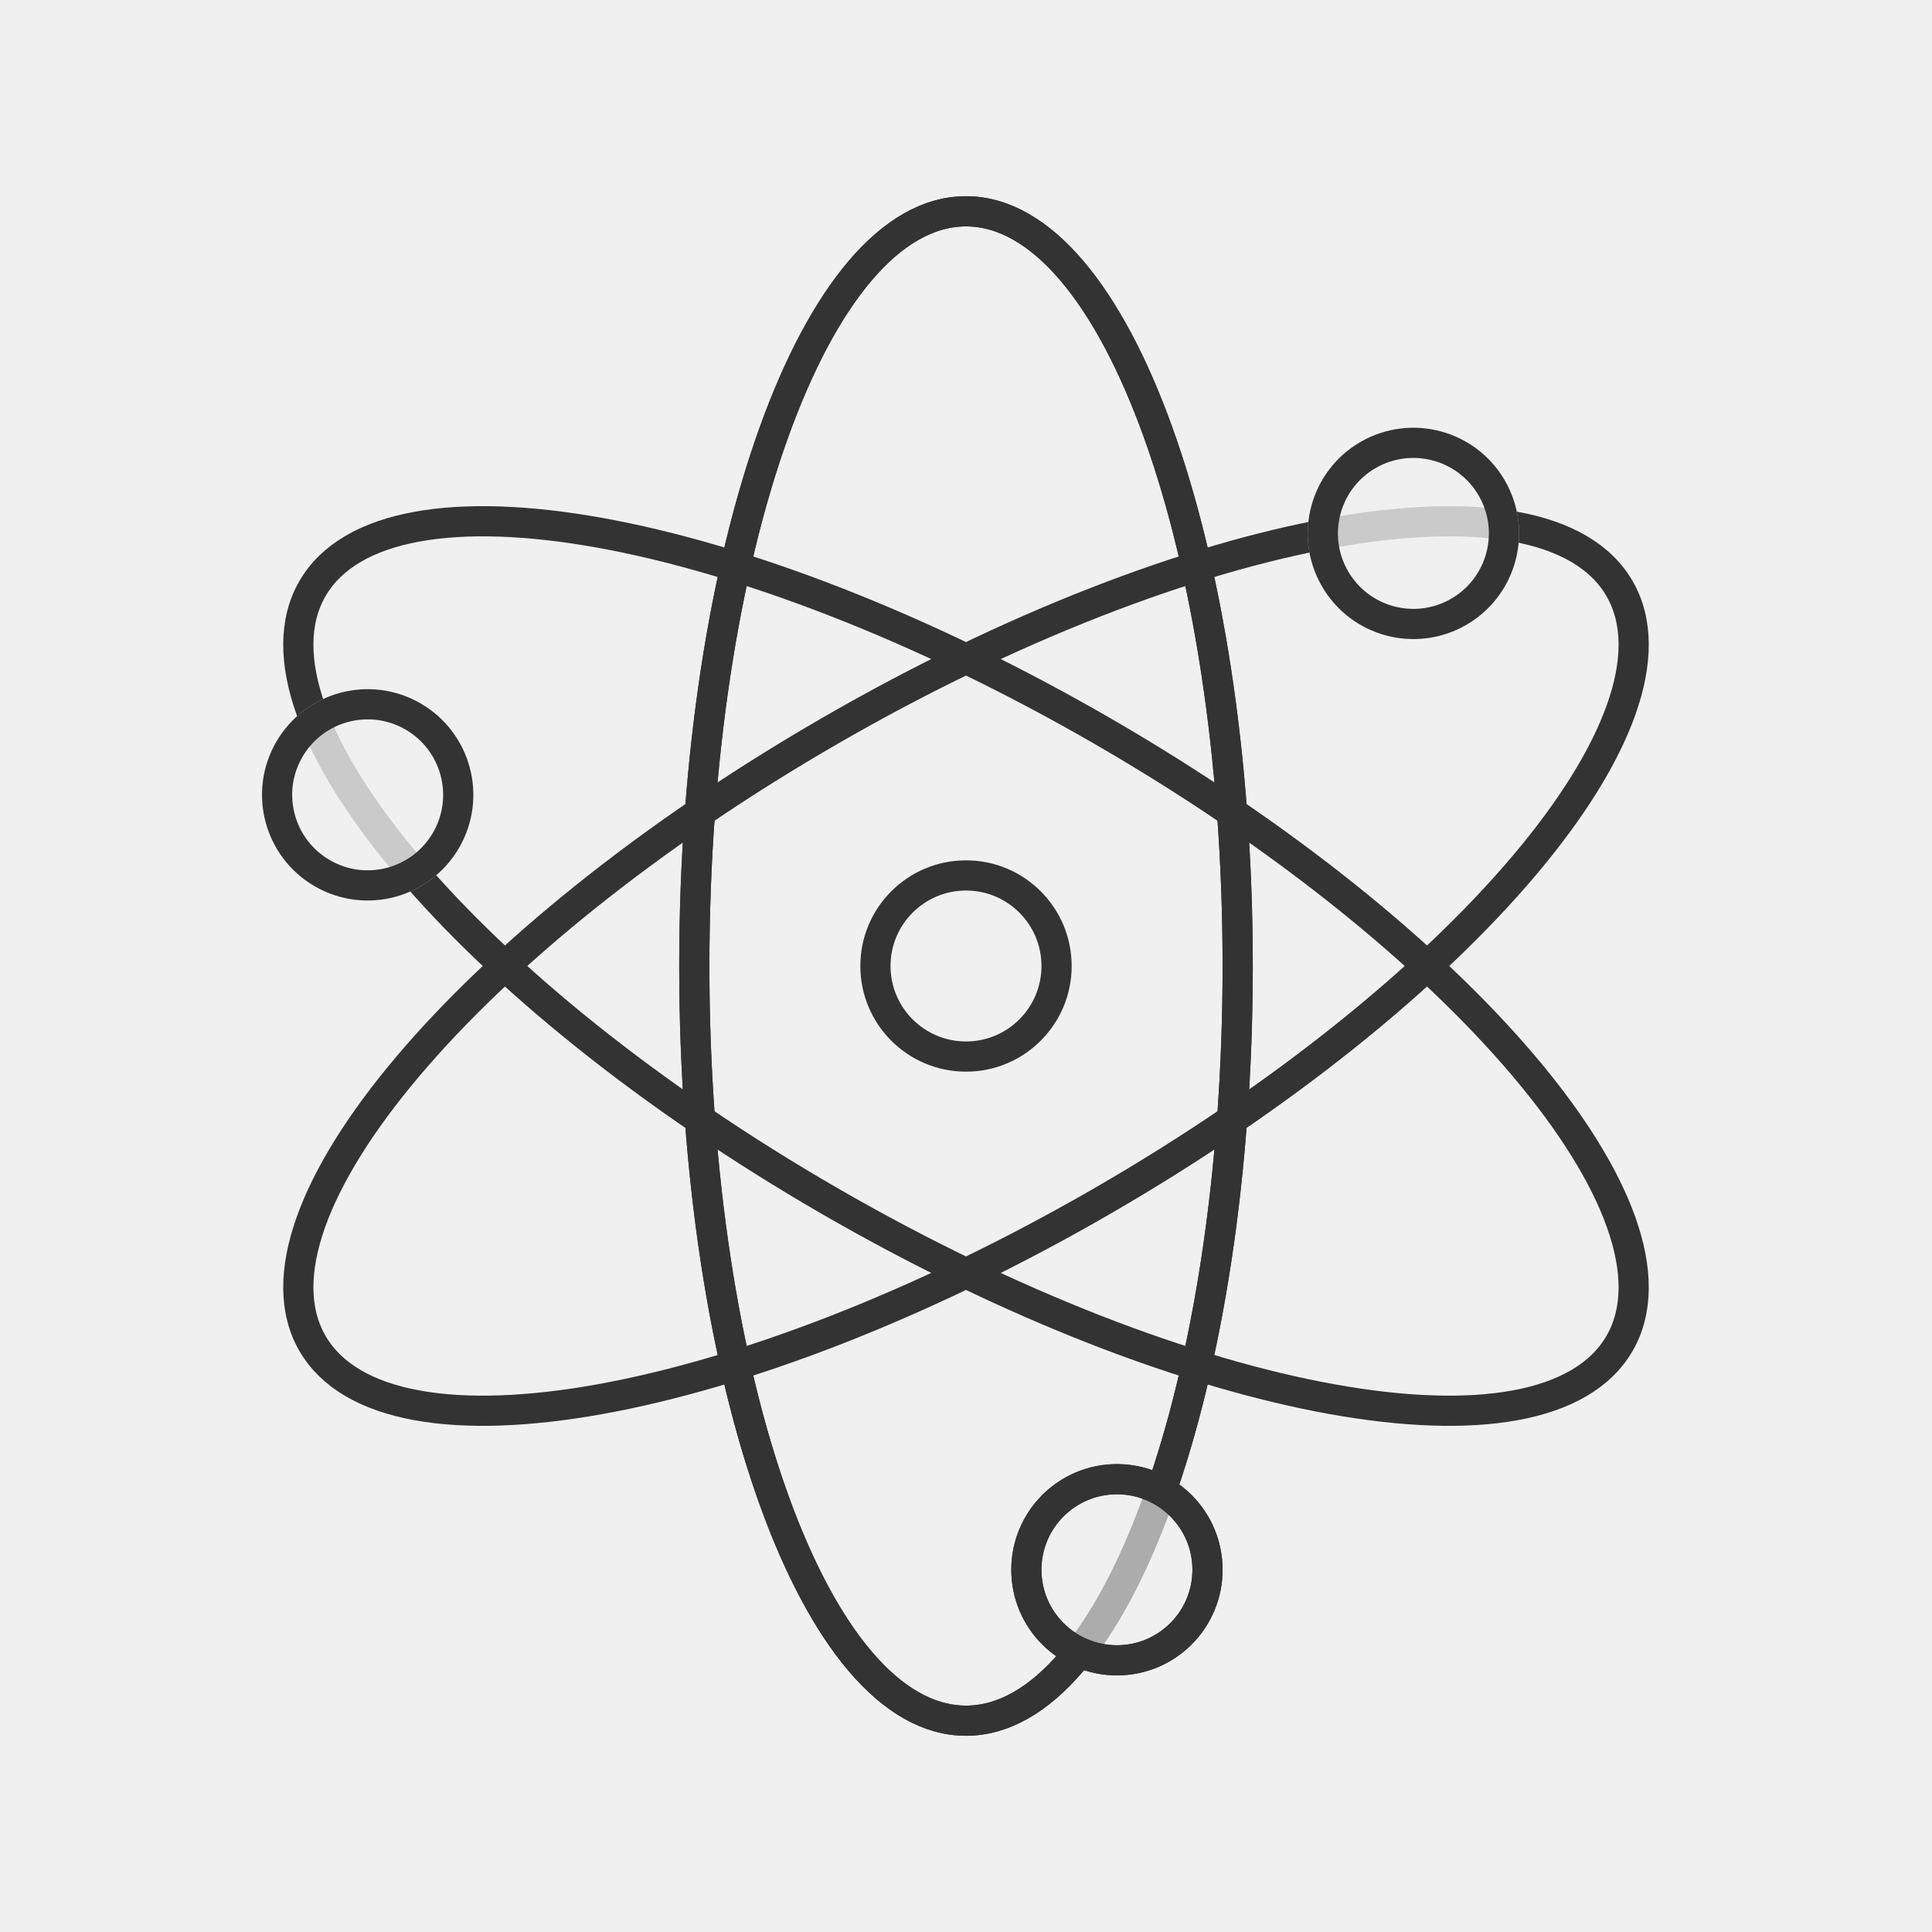
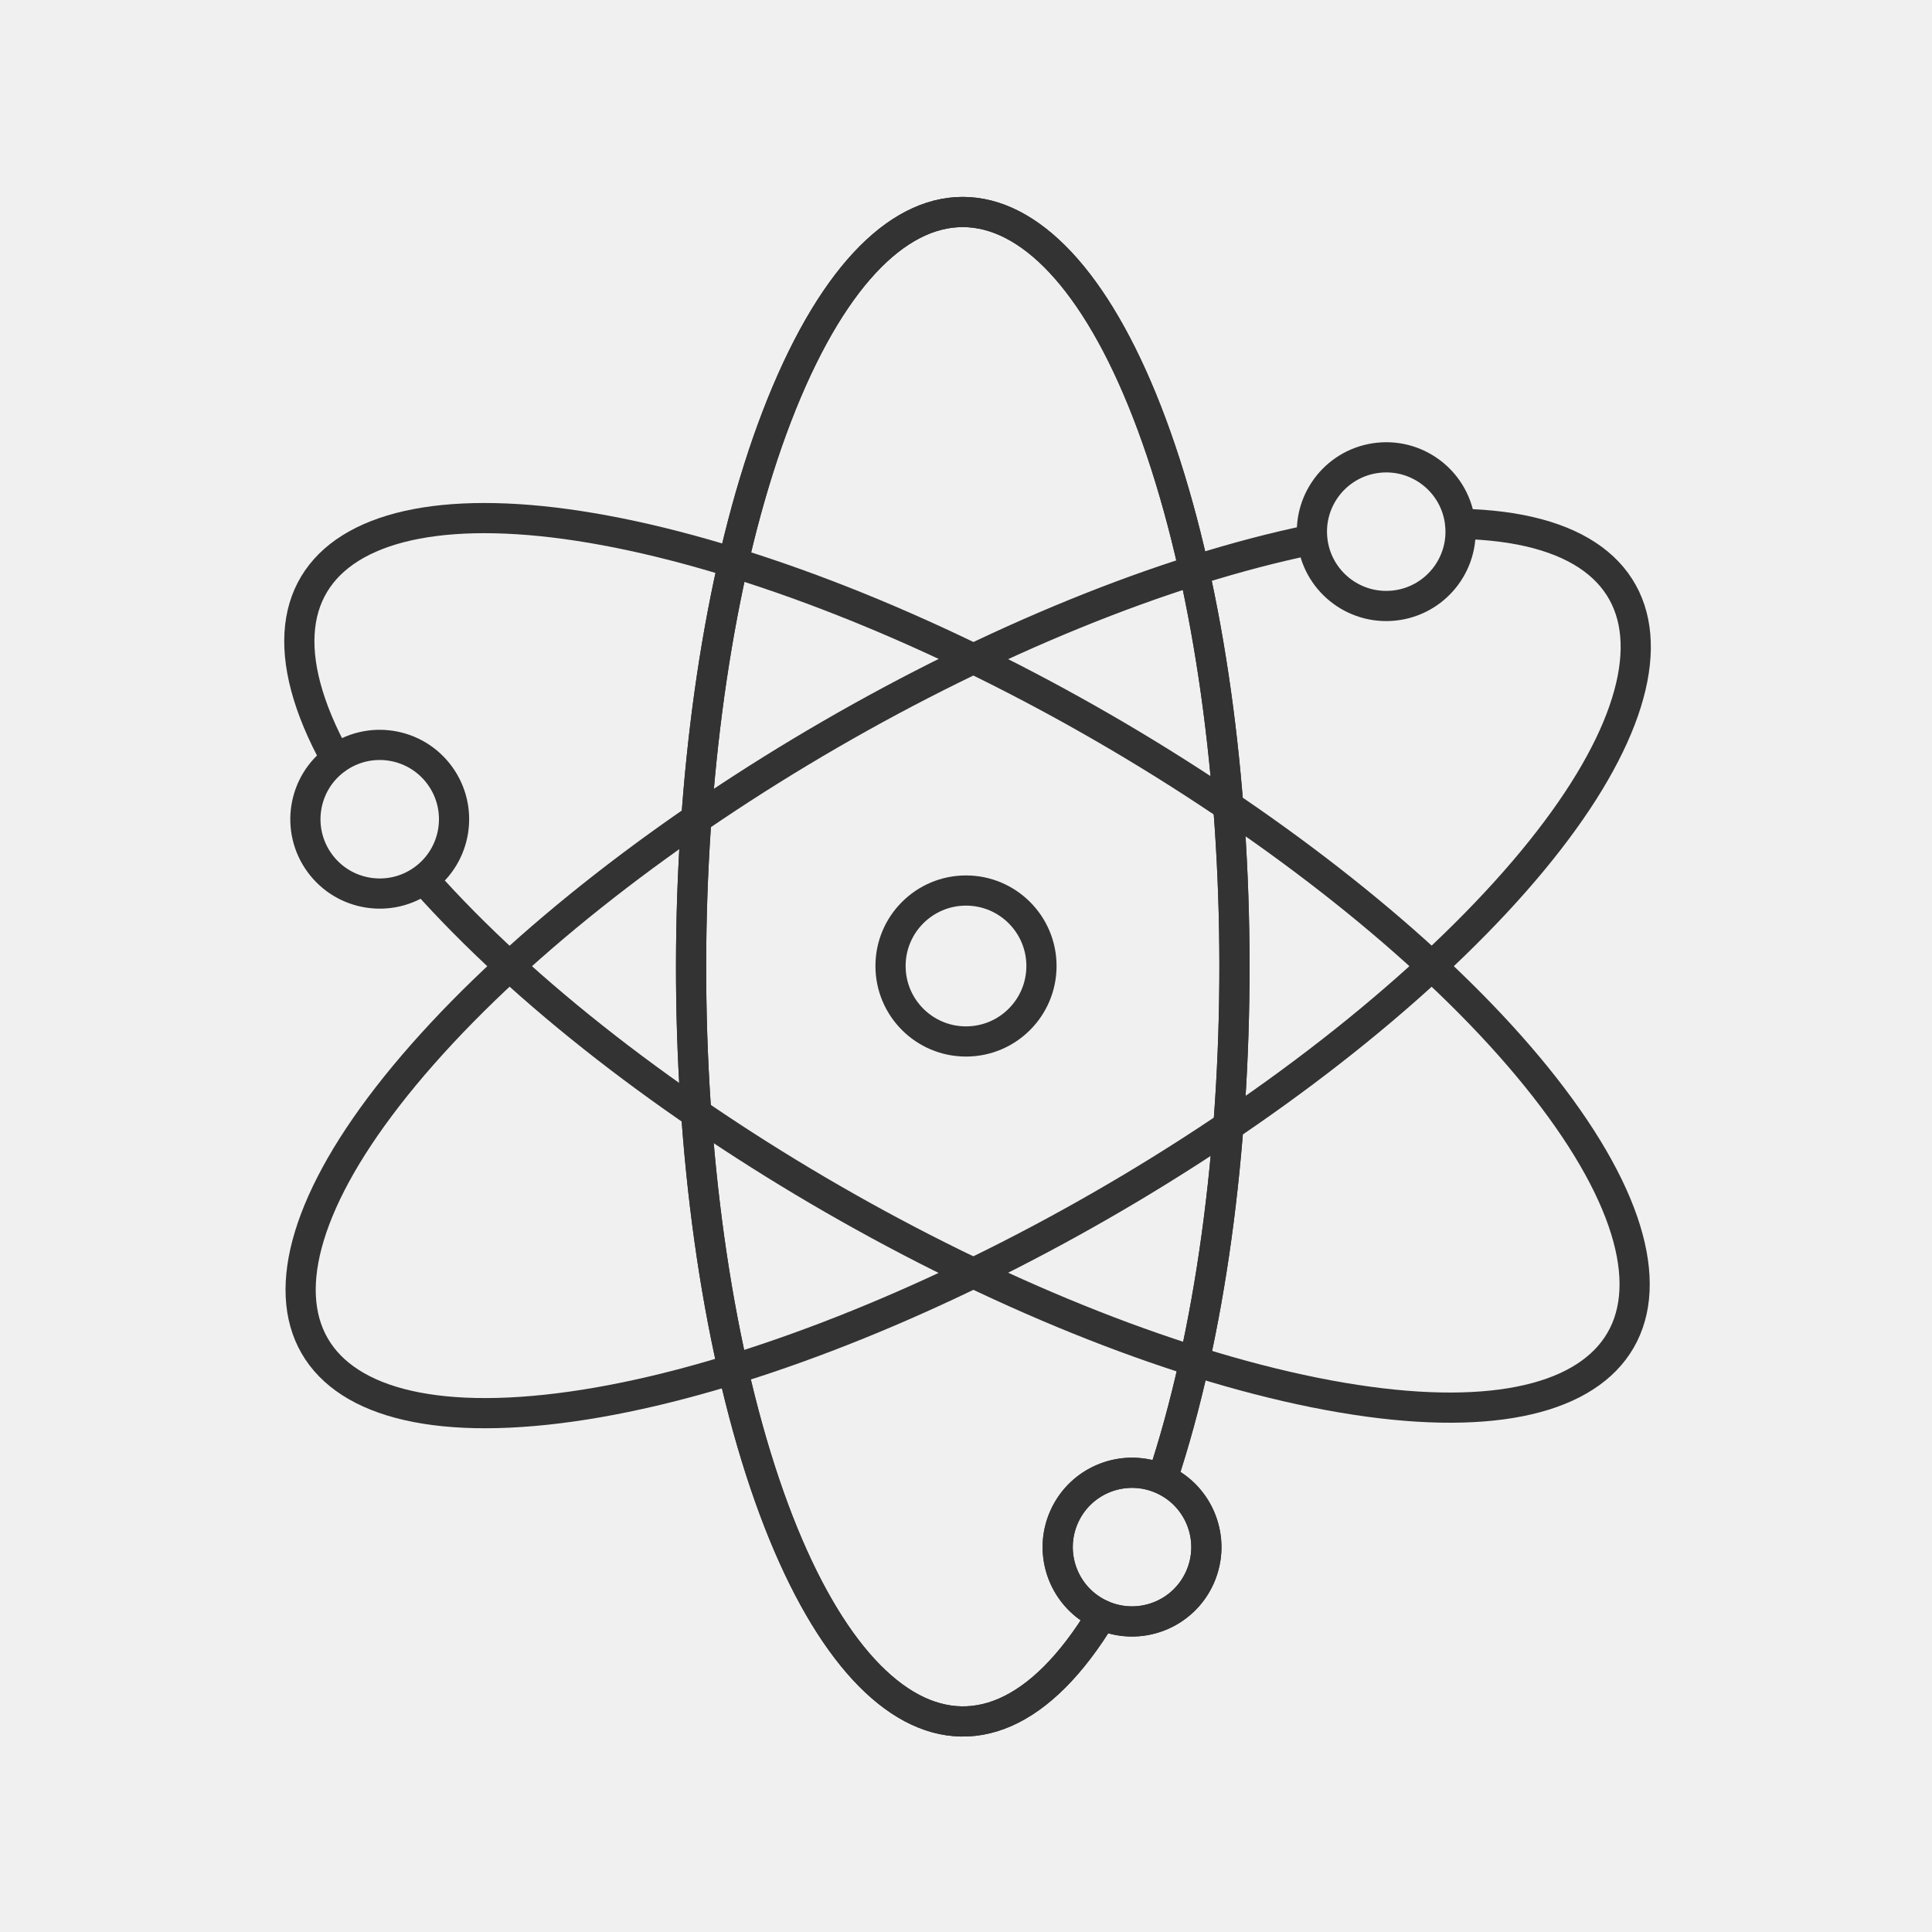
<svg xmlns="http://www.w3.org/2000/svg" viewBox="0 0 128 128" stroke-width="2" stroke="#333" fill="none">
-   <mask id="a">
-     <path fill="#fff" d="M0 0h128v128H0z" />
-     <circle cx="74" cy="104" r="6" fill="#333" />
-   </mask>
-   <g id="b">
-     <ellipse cx="64" cy="64" rx="18" ry="50" mask="url(#a)" />
-     <circle cx="74" cy="104" r="6" />
-   </g>
+   <circle cx="64" cy="64" r="5" />
+   <path d="M77 98A50 18 90 1073 107 1 1 90 0177 98 1 1 90 0173 107" id="b" />
  <use href="#b" />
  <use href="#b" transform="rotate(120 64 64)" />
  <use href="#b" transform="rotate(240 64 64)" />
-   <circle cx="64" cy="64" r="6" />
</svg>
